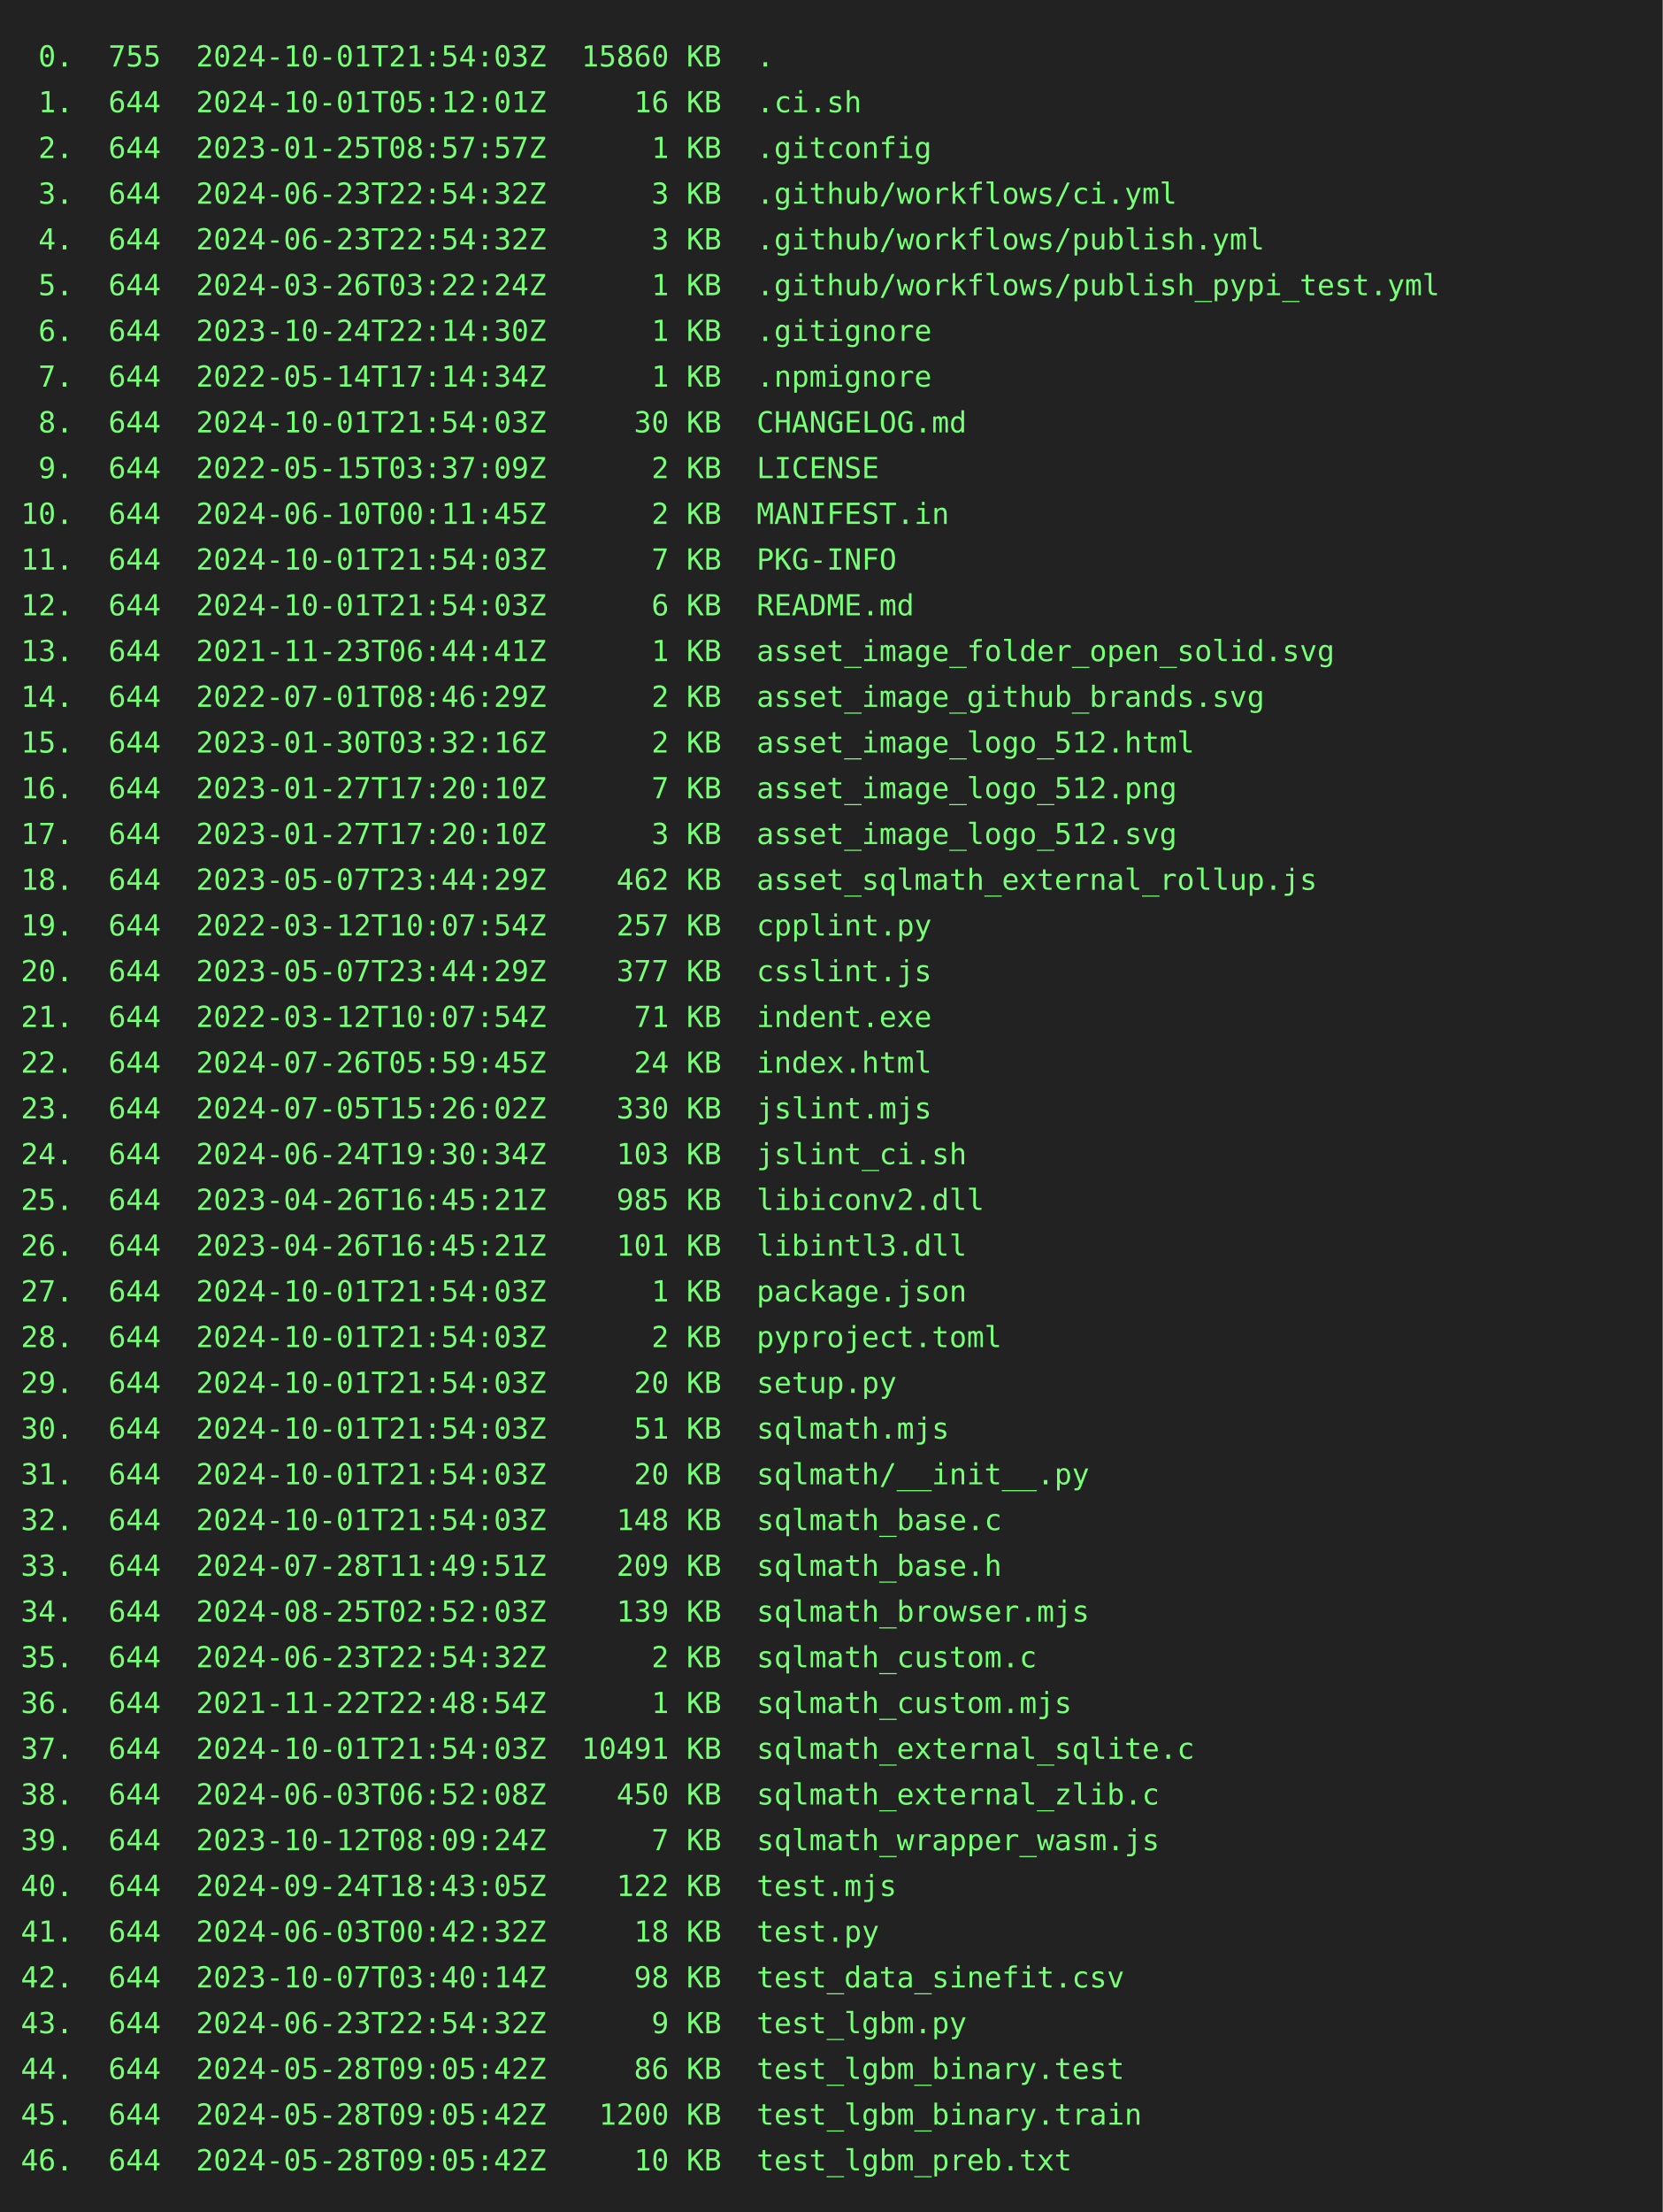
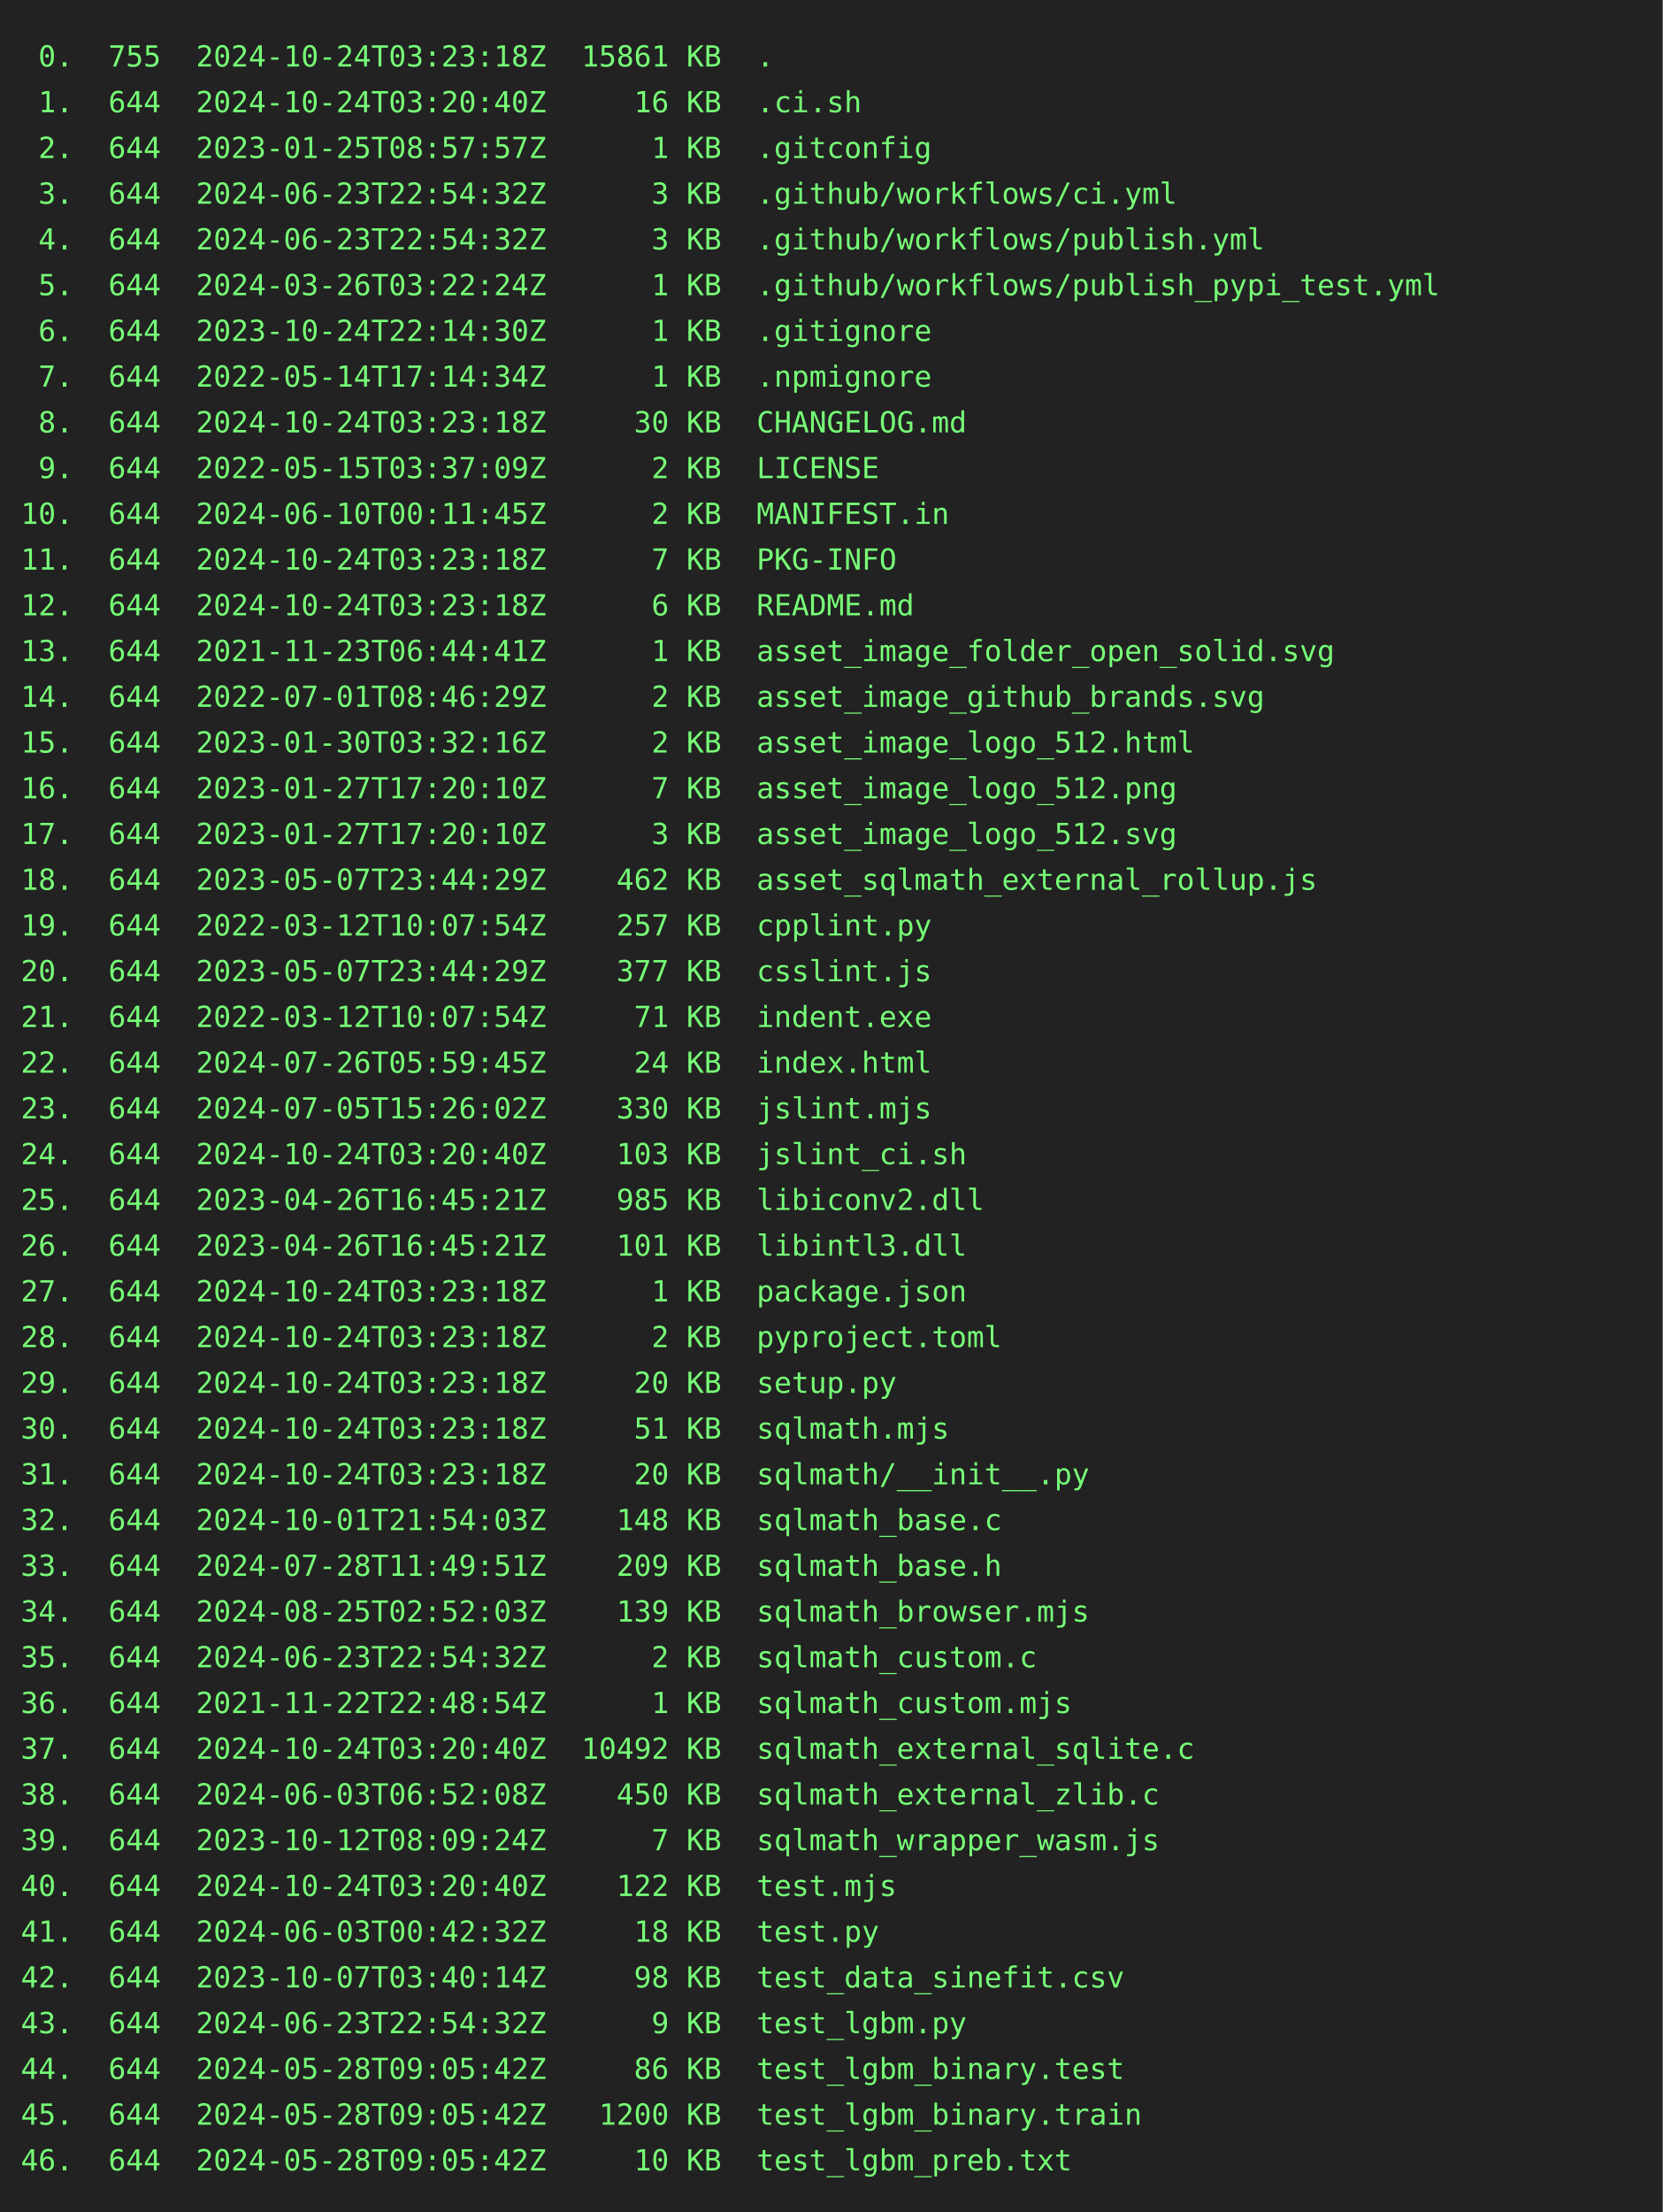
<svg xmlns="http://www.w3.org/2000/svg" height="1064" width="800">
  <rect height="1064" fill="#222" width="800" />
  <text fill="#7f7" font-family="consolas, menlo, monospace" font-size="14" xml:space="preserve">
-     <tspan lengthAdjust="spacingAndGlyphs" textLength="768" x="10" y="32"> 0.  755  2024-10-01T21:54:03Z  15860 KB  .                                                      </tspan>
-     <tspan lengthAdjust="spacingAndGlyphs" textLength="768" x="10" y="54"> 1.  644  2024-10-01T05:12:01Z     16 KB  .ci.sh                                                 </tspan>
+     <tspan lengthAdjust="spacingAndGlyphs" textLength="768" x="10" y="32"> 0.  755  2024-10-24T03:23:18Z  15861 KB  .                                                      </tspan>
+     <tspan lengthAdjust="spacingAndGlyphs" textLength="768" x="10" y="54"> 1.  644  2024-10-24T03:20:40Z     16 KB  .ci.sh                                                 </tspan>
    <tspan lengthAdjust="spacingAndGlyphs" textLength="768" x="10" y="76"> 2.  644  2023-01-25T08:57:57Z      1 KB  .gitconfig                                             </tspan>
    <tspan lengthAdjust="spacingAndGlyphs" textLength="768" x="10" y="98"> 3.  644  2024-06-23T22:54:32Z      3 KB  .github/workflows/ci.yml                               </tspan>
    <tspan lengthAdjust="spacingAndGlyphs" textLength="768" x="10" y="120"> 4.  644  2024-06-23T22:54:32Z      3 KB  .github/workflows/publish.yml                          </tspan>
    <tspan lengthAdjust="spacingAndGlyphs" textLength="768" x="10" y="142"> 5.  644  2024-03-26T03:22:24Z      1 KB  .github/workflows/publish_pypi_test.yml                </tspan>
    <tspan lengthAdjust="spacingAndGlyphs" textLength="768" x="10" y="164"> 6.  644  2023-10-24T22:14:30Z      1 KB  .gitignore                                             </tspan>
    <tspan lengthAdjust="spacingAndGlyphs" textLength="768" x="10" y="186"> 7.  644  2022-05-14T17:14:34Z      1 KB  .npmignore                                             </tspan>
-     <tspan lengthAdjust="spacingAndGlyphs" textLength="768" x="10" y="208"> 8.  644  2024-10-01T21:54:03Z     30 KB  CHANGELOG.md                                           </tspan>
+     <tspan lengthAdjust="spacingAndGlyphs" textLength="768" x="10" y="208"> 8.  644  2024-10-24T03:23:18Z     30 KB  CHANGELOG.md                                           </tspan>
    <tspan lengthAdjust="spacingAndGlyphs" textLength="768" x="10" y="230"> 9.  644  2022-05-15T03:37:09Z      2 KB  LICENSE                                                </tspan>
    <tspan lengthAdjust="spacingAndGlyphs" textLength="768" x="10" y="252">10.  644  2024-06-10T00:11:45Z      2 KB  MANIFEST.in                                            </tspan>
-     <tspan lengthAdjust="spacingAndGlyphs" textLength="768" x="10" y="274">11.  644  2024-10-01T21:54:03Z      7 KB  PKG-INFO                                               </tspan>
-     <tspan lengthAdjust="spacingAndGlyphs" textLength="768" x="10" y="296">12.  644  2024-10-01T21:54:03Z      6 KB  README.md                                              </tspan>
+     <tspan lengthAdjust="spacingAndGlyphs" textLength="768" x="10" y="274">11.  644  2024-10-24T03:23:18Z      7 KB  PKG-INFO                                               </tspan>
+     <tspan lengthAdjust="spacingAndGlyphs" textLength="768" x="10" y="296">12.  644  2024-10-24T03:23:18Z      6 KB  README.md                                              </tspan>
    <tspan lengthAdjust="spacingAndGlyphs" textLength="768" x="10" y="318">13.  644  2021-11-23T06:44:41Z      1 KB  asset_image_folder_open_solid.svg                      </tspan>
    <tspan lengthAdjust="spacingAndGlyphs" textLength="768" x="10" y="340">14.  644  2022-07-01T08:46:29Z      2 KB  asset_image_github_brands.svg                          </tspan>
    <tspan lengthAdjust="spacingAndGlyphs" textLength="768" x="10" y="362">15.  644  2023-01-30T03:32:16Z      2 KB  asset_image_logo_512.html                              </tspan>
    <tspan lengthAdjust="spacingAndGlyphs" textLength="768" x="10" y="384">16.  644  2023-01-27T17:20:10Z      7 KB  asset_image_logo_512.png                               </tspan>
    <tspan lengthAdjust="spacingAndGlyphs" textLength="768" x="10" y="406">17.  644  2023-01-27T17:20:10Z      3 KB  asset_image_logo_512.svg                               </tspan>
    <tspan lengthAdjust="spacingAndGlyphs" textLength="768" x="10" y="428">18.  644  2023-05-07T23:44:29Z    462 KB  asset_sqlmath_external_rollup.js                       </tspan>
    <tspan lengthAdjust="spacingAndGlyphs" textLength="768" x="10" y="450">19.  644  2022-03-12T10:07:54Z    257 KB  cpplint.py                                             </tspan>
    <tspan lengthAdjust="spacingAndGlyphs" textLength="768" x="10" y="472">20.  644  2023-05-07T23:44:29Z    377 KB  csslint.js                                             </tspan>
    <tspan lengthAdjust="spacingAndGlyphs" textLength="768" x="10" y="494">21.  644  2022-03-12T10:07:54Z     71 KB  indent.exe                                             </tspan>
    <tspan lengthAdjust="spacingAndGlyphs" textLength="768" x="10" y="516">22.  644  2024-07-26T05:59:45Z     24 KB  index.html                                             </tspan>
    <tspan lengthAdjust="spacingAndGlyphs" textLength="768" x="10" y="538">23.  644  2024-07-05T15:26:02Z    330 KB  jslint.mjs                                             </tspan>
-     <tspan lengthAdjust="spacingAndGlyphs" textLength="768" x="10" y="560">24.  644  2024-06-24T19:30:34Z    103 KB  jslint_ci.sh                                           </tspan>
+     <tspan lengthAdjust="spacingAndGlyphs" textLength="768" x="10" y="560">24.  644  2024-10-24T03:20:40Z    103 KB  jslint_ci.sh                                           </tspan>
    <tspan lengthAdjust="spacingAndGlyphs" textLength="768" x="10" y="582">25.  644  2023-04-26T16:45:21Z    985 KB  libiconv2.dll                                          </tspan>
    <tspan lengthAdjust="spacingAndGlyphs" textLength="768" x="10" y="604">26.  644  2023-04-26T16:45:21Z    101 KB  libintl3.dll                                           </tspan>
-     <tspan lengthAdjust="spacingAndGlyphs" textLength="768" x="10" y="626">27.  644  2024-10-01T21:54:03Z      1 KB  package.json                                           </tspan>
-     <tspan lengthAdjust="spacingAndGlyphs" textLength="768" x="10" y="648">28.  644  2024-10-01T21:54:03Z      2 KB  pyproject.toml                                         </tspan>
-     <tspan lengthAdjust="spacingAndGlyphs" textLength="768" x="10" y="670">29.  644  2024-10-01T21:54:03Z     20 KB  setup.py                                               </tspan>
-     <tspan lengthAdjust="spacingAndGlyphs" textLength="768" x="10" y="692">30.  644  2024-10-01T21:54:03Z     51 KB  sqlmath.mjs                                            </tspan>
-     <tspan lengthAdjust="spacingAndGlyphs" textLength="768" x="10" y="714">31.  644  2024-10-01T21:54:03Z     20 KB  sqlmath/__init__.py                                    </tspan>
+     <tspan lengthAdjust="spacingAndGlyphs" textLength="768" x="10" y="626">27.  644  2024-10-24T03:23:18Z      1 KB  package.json                                           </tspan>
+     <tspan lengthAdjust="spacingAndGlyphs" textLength="768" x="10" y="648">28.  644  2024-10-24T03:23:18Z      2 KB  pyproject.toml                                         </tspan>
+     <tspan lengthAdjust="spacingAndGlyphs" textLength="768" x="10" y="670">29.  644  2024-10-24T03:23:18Z     20 KB  setup.py                                               </tspan>
+     <tspan lengthAdjust="spacingAndGlyphs" textLength="768" x="10" y="692">30.  644  2024-10-24T03:23:18Z     51 KB  sqlmath.mjs                                            </tspan>
+     <tspan lengthAdjust="spacingAndGlyphs" textLength="768" x="10" y="714">31.  644  2024-10-24T03:23:18Z     20 KB  sqlmath/__init__.py                                    </tspan>
    <tspan lengthAdjust="spacingAndGlyphs" textLength="768" x="10" y="736">32.  644  2024-10-01T21:54:03Z    148 KB  sqlmath_base.c                                         </tspan>
    <tspan lengthAdjust="spacingAndGlyphs" textLength="768" x="10" y="758">33.  644  2024-07-28T11:49:51Z    209 KB  sqlmath_base.h                                         </tspan>
    <tspan lengthAdjust="spacingAndGlyphs" textLength="768" x="10" y="780">34.  644  2024-08-25T02:52:03Z    139 KB  sqlmath_browser.mjs                                    </tspan>
    <tspan lengthAdjust="spacingAndGlyphs" textLength="768" x="10" y="802">35.  644  2024-06-23T22:54:32Z      2 KB  sqlmath_custom.c                                       </tspan>
    <tspan lengthAdjust="spacingAndGlyphs" textLength="768" x="10" y="824">36.  644  2021-11-22T22:48:54Z      1 KB  sqlmath_custom.mjs                                     </tspan>
-     <tspan lengthAdjust="spacingAndGlyphs" textLength="768" x="10" y="846">37.  644  2024-10-01T21:54:03Z  10491 KB  sqlmath_external_sqlite.c                              </tspan>
+     <tspan lengthAdjust="spacingAndGlyphs" textLength="768" x="10" y="846">37.  644  2024-10-24T03:20:40Z  10492 KB  sqlmath_external_sqlite.c                              </tspan>
    <tspan lengthAdjust="spacingAndGlyphs" textLength="768" x="10" y="868">38.  644  2024-06-03T06:52:08Z    450 KB  sqlmath_external_zlib.c                                </tspan>
    <tspan lengthAdjust="spacingAndGlyphs" textLength="768" x="10" y="890">39.  644  2023-10-12T08:09:24Z      7 KB  sqlmath_wrapper_wasm.js                                </tspan>
-     <tspan lengthAdjust="spacingAndGlyphs" textLength="768" x="10" y="912">40.  644  2024-09-24T18:43:05Z    122 KB  test.mjs                                               </tspan>
+     <tspan lengthAdjust="spacingAndGlyphs" textLength="768" x="10" y="912">40.  644  2024-10-24T03:20:40Z    122 KB  test.mjs                                               </tspan>
    <tspan lengthAdjust="spacingAndGlyphs" textLength="768" x="10" y="934">41.  644  2024-06-03T00:42:32Z     18 KB  test.py                                                </tspan>
    <tspan lengthAdjust="spacingAndGlyphs" textLength="768" x="10" y="956">42.  644  2023-10-07T03:40:14Z     98 KB  test_data_sinefit.csv                                  </tspan>
    <tspan lengthAdjust="spacingAndGlyphs" textLength="768" x="10" y="978">43.  644  2024-06-23T22:54:32Z      9 KB  test_lgbm.py                                           </tspan>
    <tspan lengthAdjust="spacingAndGlyphs" textLength="768" x="10" y="1000">44.  644  2024-05-28T09:05:42Z     86 KB  test_lgbm_binary.test                                  </tspan>
    <tspan lengthAdjust="spacingAndGlyphs" textLength="768" x="10" y="1022">45.  644  2024-05-28T09:05:42Z   1200 KB  test_lgbm_binary.train                                 </tspan>
    <tspan lengthAdjust="spacingAndGlyphs" textLength="768" x="10" y="1044">46.  644  2024-05-28T09:05:42Z     10 KB  test_lgbm_preb.txt                                     </tspan>
  </text>
</svg>
